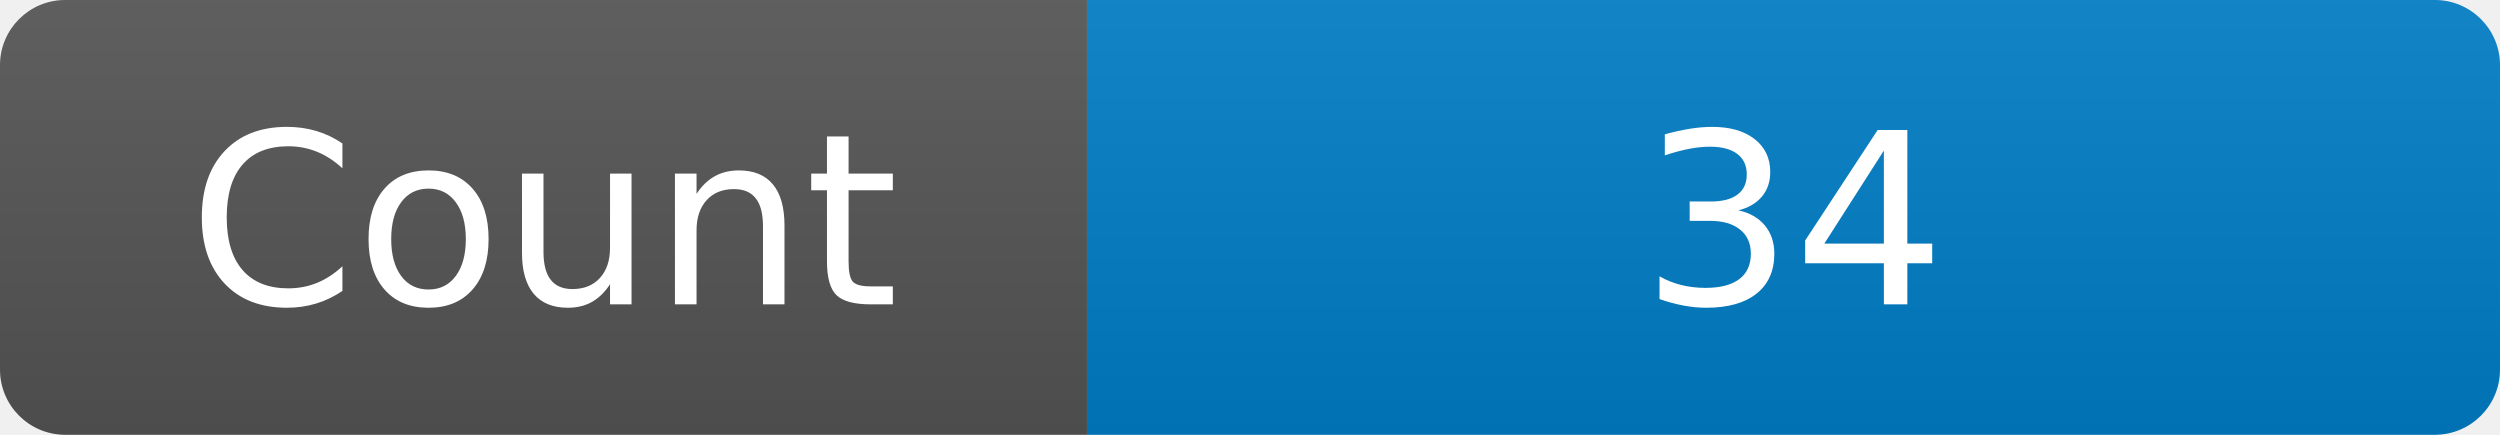
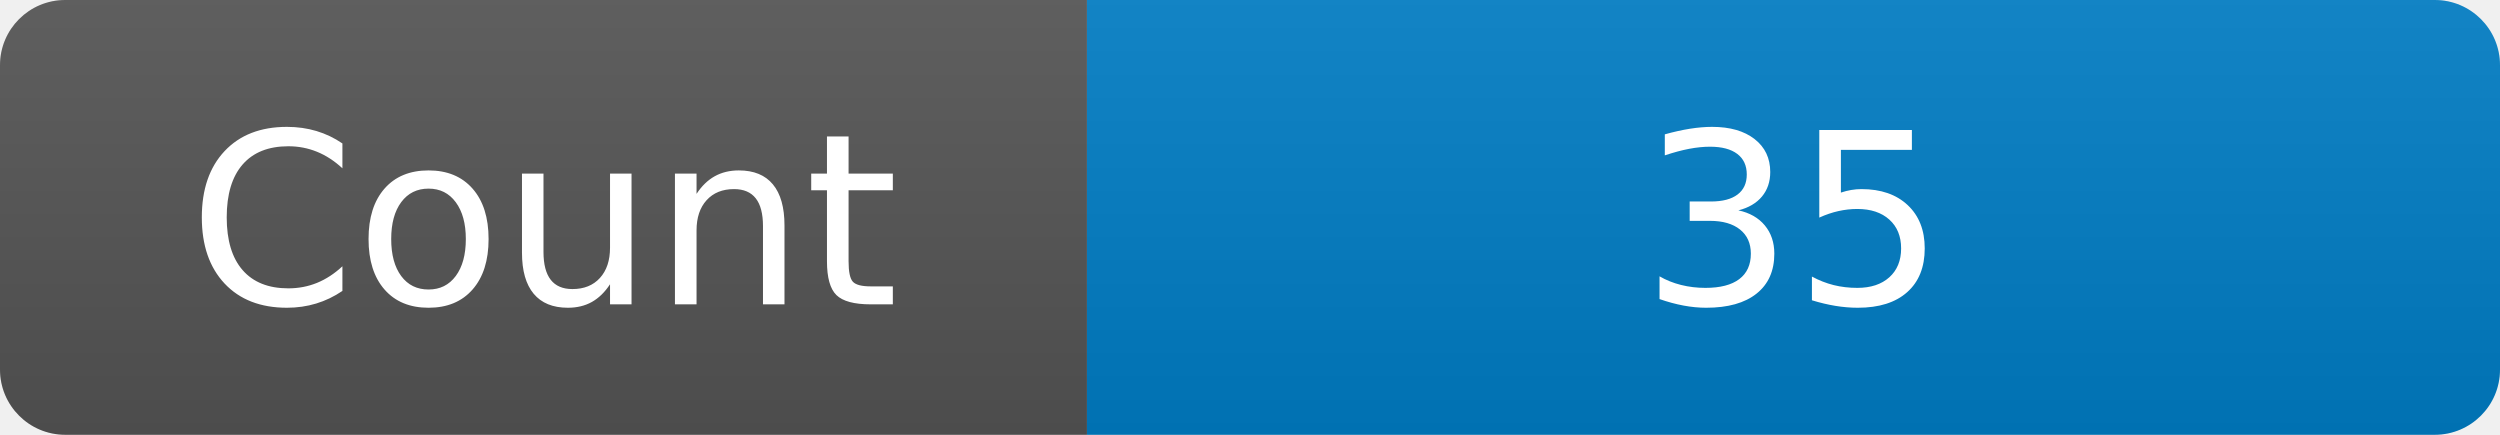
<svg xmlns="http://www.w3.org/2000/svg" width="115" height="20" role="img" aria-label="Maintained?: yes">
  <linearGradient id="s" x2="0" y2="100%">
    <stop offset="0" stop-color="#bbb" stop-opacity=".1" />
    <stop offset="1" stop-opacity=".1" />
  </linearGradient>
  <clipPath id="r">
    <rect width="115" height="20" rx="3" fill="#fff" />
  </clipPath>
  <g clip-path="url(#r)">
    <rect width="50" height="20" fill="#555" />
    <rect x="50" width="160" height="20" fill="#007ec6" />
    <rect width="115" height="20" fill="url(#s)" />
  </g>
  <g fill="#fff" text-anchor="middle" font-family="Verdana,Geneva,DejaVu Sans,sans-serif" font-size="110">
    <text x="250" y="140" transform="scale(.1)" fill="#fff">Count</text>
-     <text x="825" y="140" transform="scale(.1)" fill="#fff">34</text>
+     <text x="825" y="140" transform="scale(.1)" fill="#fff">35</text>
  </g>
</svg>
